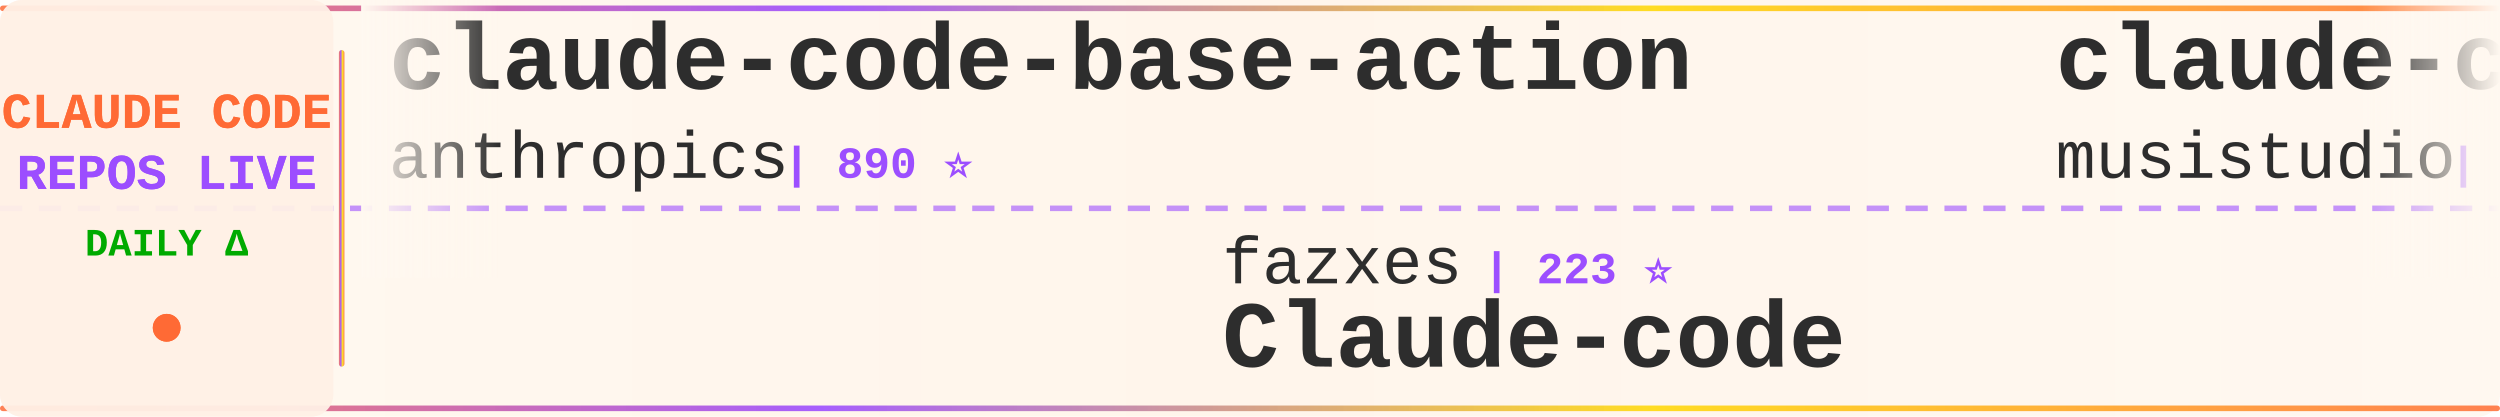
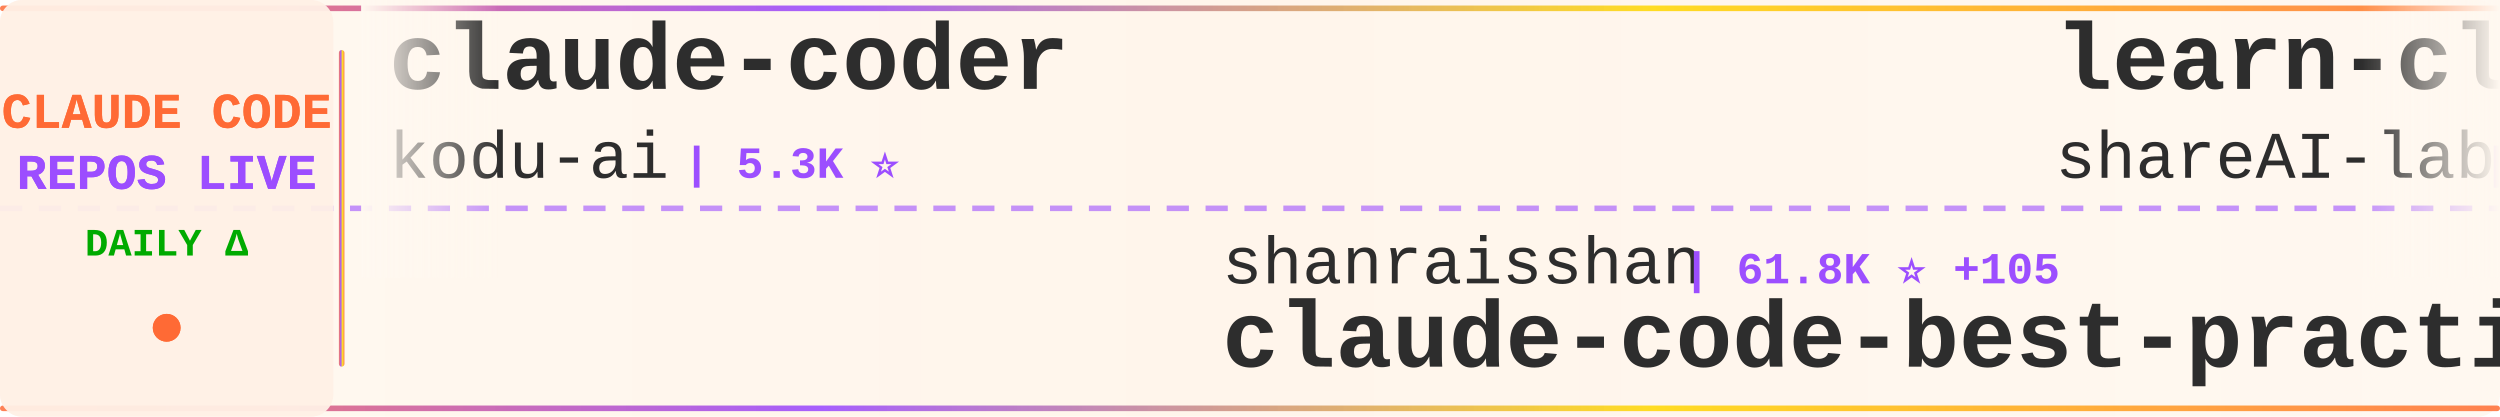
<svg xmlns="http://www.w3.org/2000/svg" width="900" height="150">
  <defs>
    <linearGradient id="tickerBg" x1="0%" y1="0%" x2="100%" y2="0%">
      <stop offset="0%" style="stop-color:#fff8f0;stop-opacity:0.98" />
      <stop offset="50%" style="stop-color:#fff5eb;stop-opacity:1" />
      <stop offset="100%" style="stop-color:#fff8f0;stop-opacity:0.98" />
    </linearGradient>
    <linearGradient id="borderGrad" x1="0%" y1="0%" x2="100%" y2="0%">
      <stop offset="0%" style="stop-color:#FF6B35;stop-opacity:0.85">
        <animate attributeName="stop-opacity" values="0.85;1;0.85" dur="2s" repeatCount="indefinite" />
      </stop>
      <stop offset="33%" style="stop-color:#9C4EFF;stop-opacity:0.9">
        <animate attributeName="stop-opacity" values="0.9;1;0.9" dur="2.2s" repeatCount="indefinite" />
      </stop>
      <stop offset="66%" style="stop-color:#FFD700;stop-opacity:0.85">
        <animate attributeName="stop-opacity" values="0.85;1;0.85" dur="1.8s" repeatCount="indefinite" />
      </stop>
      <stop offset="100%" style="stop-color:#FF6B35;stop-opacity:0.85">
        <animate attributeName="stop-opacity" values="0.85;1;0.85" dur="2s" repeatCount="indefinite" />
      </stop>
    </linearGradient>
    <filter id="textGlow">
      <feGaussianBlur stdDeviation="0.15" result="coloredBlur" />
      <feMerge>
        <feMergeNode in="coloredBlur" />
        <feMergeNode in="SourceGraphic" />
      </feMerge>
    </filter>
    <filter id="metricGlow">
      <feGaussianBlur stdDeviation="0.2" result="coloredBlur" />
      <feMerge>
        <feMergeNode in="coloredBlur" />
        <feMergeNode in="SourceGraphic" />
      </feMerge>
    </filter>
    <linearGradient id="leftFade" x1="0%" y1="0%" x2="100%" y2="0%">
      <stop offset="0%" style="stop-color:#fff8f0;stop-opacity:1" />
      <stop offset="100%" style="stop-color:#fff8f0;stop-opacity:0" />
    </linearGradient>
    <linearGradient id="rightFade" x1="0%" y1="0%" x2="100%" y2="0%">
      <stop offset="0%" style="stop-color:#fff8f0;stop-opacity:0" />
      <stop offset="100%" style="stop-color:#fff8f0;stop-opacity:1" />
    </linearGradient>
  </defs>
  <rect width="900" height="150" fill="url(#tickerBg)" rx="8" />
  <rect x="0" y="2" width="900" height="2" fill="url(#borderGrad)" rx="1" />
  <rect x="0" y="146" width="900" height="2" fill="url(#borderGrad)" rx="1" />
  <line x1="0" y1="75" x2="900" y2="75" stroke="#9C4EFF" stroke-width="2" stroke-dasharray="8 6" opacity="0.6" />
  <rect x="0" y="0" width="120" height="150" fill="#fff0e6" opacity="0.95" rx="8" />
  <text x="60" y="46" font-family="'Courier New', monospace" font-size="18" font-weight="bold" fill="#FF6B35" text-anchor="middle" filter="url(#textGlow)">
    CLAUDE CODE
  </text>
  <text x="60" y="68" font-family="'Courier New', monospace" font-size="18" font-weight="bold" fill="#9C4EFF" text-anchor="middle" filter="url(#textGlow)">
    REPOS LIVE
  </text>
  <text x="60" y="92" font-family="'Courier New', monospace" font-size="14" font-weight="bold" fill="#00aa00" text-anchor="middle">
    DAILY Δ
  </text>
  <circle cx="60" cy="118" r="5" fill="#FF6B35" filter="url(#metricGlow)">
    <animate attributeName="r" values="4;6;4" dur="1.5s" repeatCount="indefinite" />
    <animate attributeName="opacity" values="0.6;1;0.6" dur="1.5s" repeatCount="indefinite" />
  </circle>
  <rect x="122" y="18" width="2" height="114" fill="url(#borderGrad)" rx="1" />
  <clipPath id="tickerClip">
    <rect x="130" y="0" width="770" height="150" />
  </clipPath>
  <g clip-path="url(#tickerClip)">
    <g id="tickerItems">
      <animateTransform attributeName="transform" attributeType="XML" type="translate" from="0 0" to="-3000 0" dur="54s" repeatCount="indefinite" />
      <g transform="translate(0, 0)">
-         <text x="140" y="32" font-family="'Courier New', monospace" font-size="34" font-weight="bold" fill="#2d2d2d">claude-code-base-action</text>
-         <text x="140" y="64" font-family="'Courier New', monospace" font-size="24" font-weight="normal" fill="#2d2d2d" opacity="1.0">anthropics</text>
-         <text x="282" y="64" font-family="'Courier New', monospace" font-size="16" font-weight="bold" fill="#9C4EFF"> | 890 ⭐</text>
+         <text x="140" y="32" font-family="'Courier New', monospace" font-size="34" font-weight="bold" fill="#2d2d2d">claude-coder</text>
+         <text x="140" y="64" font-family="'Courier New', monospace" font-size="24" font-weight="normal" fill="#2d2d2d" opacity="1.0">kodu-ai</text>
+         <text x="246" y="64" font-family="'Courier New', monospace" font-size="16" font-weight="bold" fill="#9C4EFF"> | 5.3K ⭐</text>
      </g>
      <g transform="translate(300, 0)">
-         <text x="140" y="102" font-family="'Courier New', monospace" font-size="24" font-weight="normal" fill="#2d2d2d" opacity="1.0">fazxes</text>
-         <text x="234" y="102" font-family="'Courier New', monospace" font-size="16" font-weight="bold" fill="#9C4EFF"> | 223 ⭐</text>
-         <text x="140" y="132" font-family="'Courier New', monospace" font-size="34" font-weight="bold" fill="#2d2d2d">Claude-code</text>
+         <text x="140" y="102" font-family="'Courier New', monospace" font-size="24" font-weight="normal" fill="#2d2d2d" opacity="1.0">shanraisshan</text>
+         <text x="306" y="102" font-family="'Courier New', monospace" font-size="16" font-weight="bold" fill="#9C4EFF"> | 61.8K ⭐ +105</text>
+         <text x="140" y="132" font-family="'Courier New', monospace" font-size="34" font-weight="bold" fill="#2d2d2d">claude-code-best-practic...</text>
      </g>
      <g transform="translate(600, 0)">
-         <text x="140" y="32" font-family="'Courier New', monospace" font-size="34" font-weight="bold" fill="#2d2d2d">claude-code-router</text>
-         <text x="140" y="64" font-family="'Courier New', monospace" font-size="24" font-weight="normal" fill="#2d2d2d" opacity="1.0">musistudio</text>
-         <text x="282" y="64" font-family="'Courier New', monospace" font-size="16" font-weight="bold" fill="#9C4EFF"> | 35.5K ⭐ +35</text>
+         <text x="140" y="32" font-family="'Courier New', monospace" font-size="34" font-weight="bold" fill="#2d2d2d">learn-claude-code</text>
+         <text x="140" y="64" font-family="'Courier New', monospace" font-size="24" font-weight="normal" fill="#2d2d2d" opacity="1.0">shareAI-lab</text>
+         <text x="294" y="64" font-family="'Courier New', monospace" font-size="16" font-weight="bold" fill="#9C4EFF"> | 69.6K ⭐ +178</text>
      </g>
      <g transform="translate(900, 0)">
-         <text x="140" y="102" font-family="'Courier New', monospace" font-size="24" font-weight="normal" fill="#2d2d2d" opacity="1.0">wanshuiyin</text>
-         <text x="282" y="102" font-family="'Courier New', monospace" font-size="16" font-weight="bold" fill="#9C4EFF"> | 12.9K ⭐ +44</text>
-         <text x="140" y="132" font-family="'Courier New', monospace" font-size="34" font-weight="bold" fill="#2d2d2d">Auto-claude-code-researc...</text>
+         <text x="140" y="102" font-family="'Courier New', monospace" font-size="24" font-weight="normal" fill="#2d2d2d" opacity="1.0">affaan-m</text>
+         <text x="258" y="102" font-family="'Courier New', monospace" font-size="16" font-weight="bold" fill="#9C4EFF"> | 225.0K ⭐ +516</text>
+         <text x="140" y="132" font-family="'Courier New', monospace" font-size="34" font-weight="bold" fill="#2d2d2d">ECC</text>
      </g>
      <g transform="translate(1200, 0)">
-         <text x="140" y="32" font-family="'Courier New', monospace" font-size="34" font-weight="bold" fill="#2d2d2d">ClaudeCode</text>
-         <text x="140" y="64" font-family="'Courier New', monospace" font-size="24" font-weight="normal" fill="#2d2d2d" opacity="1.0">guanshan</text>
-         <text x="258" y="64" font-family="'Courier New', monospace" font-size="16" font-weight="bold" fill="#9C4EFF"> | 61 ⭐</text>
+         <text x="140" y="32" font-family="'Courier New', monospace" font-size="34" font-weight="bold" fill="#2d2d2d">claude-code-pm-course</text>
+         <text x="140" y="64" font-family="'Courier New', monospace" font-size="24" font-weight="normal" fill="#2d2d2d" opacity="1.0">carlvellotti</text>
+         <text x="306" y="64" font-family="'Courier New', monospace" font-size="16" font-weight="bold" fill="#9C4EFF"> | 2.1K ⭐ +1</text>
      </g>
      <g transform="translate(1500, 0)">
-         <text x="140" y="102" font-family="'Courier New', monospace" font-size="24" font-weight="normal" fill="#2d2d2d" opacity="1.0">hangsman</text>
-         <text x="258" y="102" font-family="'Courier New', monospace" font-size="16" font-weight="bold" fill="#9C4EFF"> | 787 ⭐</text>
-         <text x="140" y="132" font-family="'Courier New', monospace" font-size="34" font-weight="bold" fill="#2d2d2d">claude-code-source</text>
+         <text x="140" y="102" font-family="'Courier New', monospace" font-size="24" font-weight="normal" fill="#2d2d2d" opacity="1.0">Yuyz0112</text>
+         <text x="258" y="102" font-family="'Courier New', monospace" font-size="16" font-weight="bold" fill="#9C4EFF"> | 2.4K ⭐</text>
+         <text x="140" y="132" font-family="'Courier New', monospace" font-size="34" font-weight="bold" fill="#2d2d2d">claude-code-reverse</text>
      </g>
      <g transform="translate(1800, 0)">
-         <text x="140" y="32" font-family="'Courier New', monospace" font-size="34" font-weight="bold" fill="#2d2d2d">claude-code-source</text>
-         <text x="140" y="64" font-family="'Courier New', monospace" font-size="24" font-weight="normal" fill="#2d2d2d" opacity="1.0">JrCx7scC</text>
-         <text x="258" y="64" font-family="'Courier New', monospace" font-size="16" font-weight="bold" fill="#9C4EFF"> | 371 ⭐</text>
+         <text x="140" y="32" font-family="'Courier New', monospace" font-size="34" font-weight="bold" fill="#2d2d2d">Claude-code</text>
+         <text x="140" y="64" font-family="'Courier New', monospace" font-size="24" font-weight="normal" fill="#2d2d2d" opacity="1.0">zstmfhy</text>
+         <text x="246" y="64" font-family="'Courier New', monospace" font-size="16" font-weight="bold" fill="#9C4EFF"> | 190 ⭐</text>
      </g>
      <g transform="translate(2100, 0)">
-         <text x="140" y="102" font-family="'Courier New', monospace" font-size="24" font-weight="normal" fill="#2d2d2d" opacity="1.0">RichardAtCT</text>
-         <text x="294" y="102" font-family="'Courier New', monospace" font-size="16" font-weight="bold" fill="#9C4EFF"> | 2.7K ⭐ +2</text>
-         <text x="140" y="132" font-family="'Courier New', monospace" font-size="34" font-weight="bold" fill="#2d2d2d">claude-code-telegram</text>
+         <text x="140" y="102" font-family="'Courier New', monospace" font-size="24" font-weight="normal" fill="#2d2d2d" opacity="1.0">OrcaWhisper</text>
+         <text x="294" y="102" font-family="'Courier New', monospace" font-size="16" font-weight="bold" fill="#9C4EFF"> | 80 ⭐</text>
+         <text x="140" y="132" font-family="'Courier New', monospace" font-size="34" font-weight="bold" fill="#2d2d2d">Claude-Code</text>
      </g>
      <g transform="translate(2400, 0)">
-         <text x="140" y="32" font-family="'Courier New', monospace" font-size="34" font-weight="bold" fill="#2d2d2d">oh-my-claudecode</text>
-         <text x="140" y="64" font-family="'Courier New', monospace" font-size="24" font-weight="normal" fill="#2d2d2d" opacity="1.0">Yeachan-Heo</text>
-         <text x="294" y="64" font-family="'Courier New', monospace" font-size="16" font-weight="bold" fill="#9C4EFF"> | 37.3K ⭐ +59</text>
+         <text x="140" y="32" font-family="'Courier New', monospace" font-size="34" font-weight="bold" fill="#2d2d2d">claude-code-cli</text>
+         <text x="140" y="64" font-family="'Courier New', monospace" font-size="24" font-weight="normal" fill="#2d2d2d" opacity="1.0">huangserva</text>
+         <text x="282" y="64" font-family="'Courier New', monospace" font-size="16" font-weight="bold" fill="#9C4EFF"> | 618 ⭐ +3</text>
      </g>
      <g transform="translate(2700, 0)">
-         <text x="140" y="102" font-family="'Courier New', monospace" font-size="24" font-weight="normal" fill="#2d2d2d" opacity="1.0">AprilNEA</text>
-         <text x="258" y="102" font-family="'Courier New', monospace" font-size="16" font-weight="bold" fill="#9C4EFF"> | 387 ⭐</text>
-         <text x="140" y="132" font-family="'Courier New', monospace" font-size="34" font-weight="bold" fill="#2d2d2d">claude-code-source</text>
+         <text x="140" y="102" font-family="'Courier New', monospace" font-size="24" font-weight="normal" fill="#2d2d2d" opacity="1.0">SeemSeam</text>
+         <text x="258" y="102" font-family="'Courier New', monospace" font-size="16" font-weight="bold" fill="#9C4EFF"> | 3.2K ⭐ +15</text>
+         <text x="140" y="132" font-family="'Courier New', monospace" font-size="34" font-weight="bold" fill="#2d2d2d">claude_codex_bridge</text>
      </g>
      <g transform="translate(3000, 0)">
-         <text x="140" y="32" font-family="'Courier New', monospace" font-size="34" font-weight="bold" fill="#2d2d2d">claude-code-base-action</text>
-         <text x="140" y="64" font-family="'Courier New', monospace" font-size="24" font-weight="normal" fill="#2d2d2d" opacity="1.0">anthropics</text>
-         <text x="282" y="64" font-family="'Courier New', monospace" font-size="16" font-weight="bold" fill="#9C4EFF"> | 890 ⭐</text>
+         <text x="140" y="32" font-family="'Courier New', monospace" font-size="34" font-weight="bold" fill="#2d2d2d">claude-coder</text>
+         <text x="140" y="64" font-family="'Courier New', monospace" font-size="24" font-weight="normal" fill="#2d2d2d" opacity="1.0">kodu-ai</text>
+         <text x="246" y="64" font-family="'Courier New', monospace" font-size="16" font-weight="bold" fill="#9C4EFF"> | 5.3K ⭐</text>
      </g>
      <g transform="translate(3300, 0)">
-         <text x="140" y="102" font-family="'Courier New', monospace" font-size="24" font-weight="normal" fill="#2d2d2d" opacity="1.0">fazxes</text>
-         <text x="234" y="102" font-family="'Courier New', monospace" font-size="16" font-weight="bold" fill="#9C4EFF"> | 223 ⭐</text>
-         <text x="140" y="132" font-family="'Courier New', monospace" font-size="34" font-weight="bold" fill="#2d2d2d">Claude-code</text>
+         <text x="140" y="102" font-family="'Courier New', monospace" font-size="24" font-weight="normal" fill="#2d2d2d" opacity="1.0">shanraisshan</text>
+         <text x="306" y="102" font-family="'Courier New', monospace" font-size="16" font-weight="bold" fill="#9C4EFF"> | 61.8K ⭐ +105</text>
+         <text x="140" y="132" font-family="'Courier New', monospace" font-size="34" font-weight="bold" fill="#2d2d2d">claude-code-best-practic...</text>
      </g>
      <g transform="translate(3600, 0)">
-         <text x="140" y="32" font-family="'Courier New', monospace" font-size="34" font-weight="bold" fill="#2d2d2d">claude-code-router</text>
-         <text x="140" y="64" font-family="'Courier New', monospace" font-size="24" font-weight="normal" fill="#2d2d2d" opacity="1.0">musistudio</text>
-         <text x="282" y="64" font-family="'Courier New', monospace" font-size="16" font-weight="bold" fill="#9C4EFF"> | 35.5K ⭐ +35</text>
+         <text x="140" y="32" font-family="'Courier New', monospace" font-size="34" font-weight="bold" fill="#2d2d2d">learn-claude-code</text>
+         <text x="140" y="64" font-family="'Courier New', monospace" font-size="24" font-weight="normal" fill="#2d2d2d" opacity="1.0">shareAI-lab</text>
+         <text x="294" y="64" font-family="'Courier New', monospace" font-size="16" font-weight="bold" fill="#9C4EFF"> | 69.6K ⭐ +178</text>
      </g>
      <g transform="translate(3900, 0)">
-         <text x="140" y="102" font-family="'Courier New', monospace" font-size="24" font-weight="normal" fill="#2d2d2d" opacity="1.0">wanshuiyin</text>
-         <text x="282" y="102" font-family="'Courier New', monospace" font-size="16" font-weight="bold" fill="#9C4EFF"> | 12.9K ⭐ +44</text>
-         <text x="140" y="132" font-family="'Courier New', monospace" font-size="34" font-weight="bold" fill="#2d2d2d">Auto-claude-code-researc...</text>
+         <text x="140" y="102" font-family="'Courier New', monospace" font-size="24" font-weight="normal" fill="#2d2d2d" opacity="1.0">affaan-m</text>
+         <text x="258" y="102" font-family="'Courier New', monospace" font-size="16" font-weight="bold" fill="#9C4EFF"> | 225.0K ⭐ +516</text>
+         <text x="140" y="132" font-family="'Courier New', monospace" font-size="34" font-weight="bold" fill="#2d2d2d">ECC</text>
      </g>
    </g>
  </g>
  <rect x="130" y="0" width="50" height="100" fill="url(#leftFade)" />
  <rect x="850" y="0" width="50" height="100" fill="url(#rightFade)" />
</svg>
